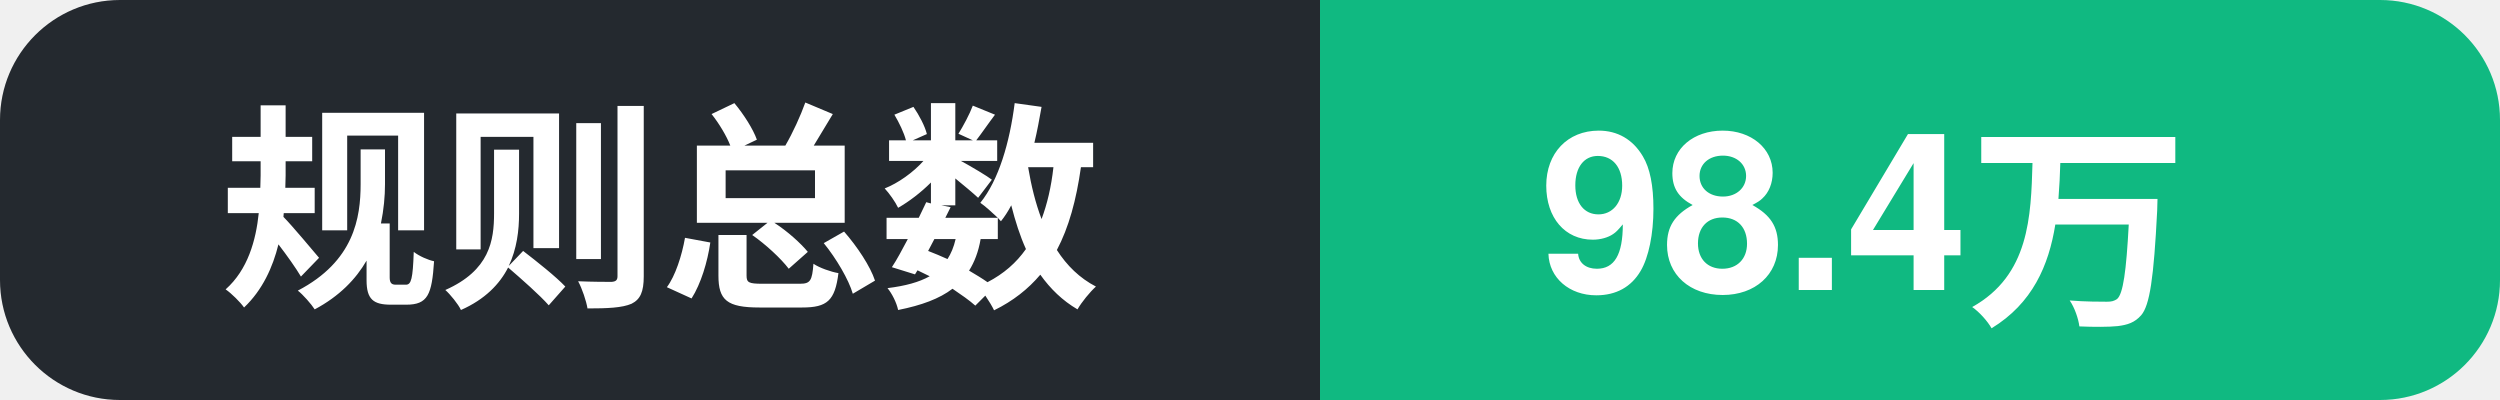
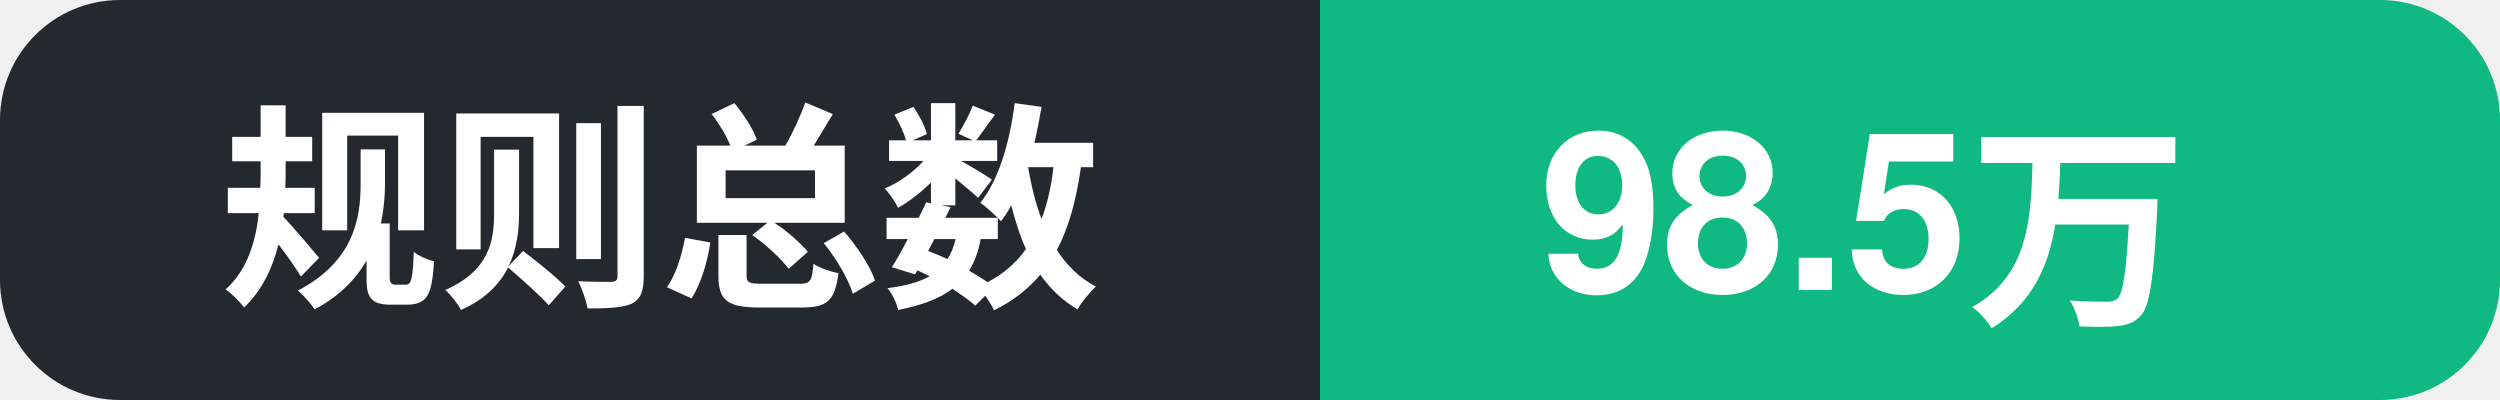
- <svg xmlns="http://www.w3.org/2000/svg" width="125" height="20" role="img" aria-label="规则总数: 98.4万">
+ <svg xmlns="http://www.w3.org/2000/svg" width="125" height="20" role="img" aria-label="规则总数: 98.5万">
  <clipPath id="c">
    <rect width="125" height="20" rx="6" />
  </clipPath>
  <g clip-path="url(#c)">
    <rect width="66" height="20" fill="#24292f" />
    <rect x="66" width="59" height="20" fill="#10b981" />
    <text x="11" y="14.5" font-family="Segoe UI, PingFang SC, Hiragino Sans GB, Microsoft YaHei, Helvetica, Arial, sans-serif" font-size="11" font-weight="600" fill="#ffffff">规则总数</text>
-     <text x="77" y="14.5" font-family="Segoe UI, PingFang SC, Hiragino Sans GB, Microsoft YaHei, Helvetica, Arial, sans-serif" font-size="11" font-weight="700" fill="#ffffff">98.4万</text>
+     <text x="77" y="14.5" font-family="Segoe UI, PingFang SC, Hiragino Sans GB, Microsoft YaHei, Helvetica, Arial, sans-serif" font-size="11" font-weight="700" fill="#ffffff">98.5万</text>
  </g>
</svg>
